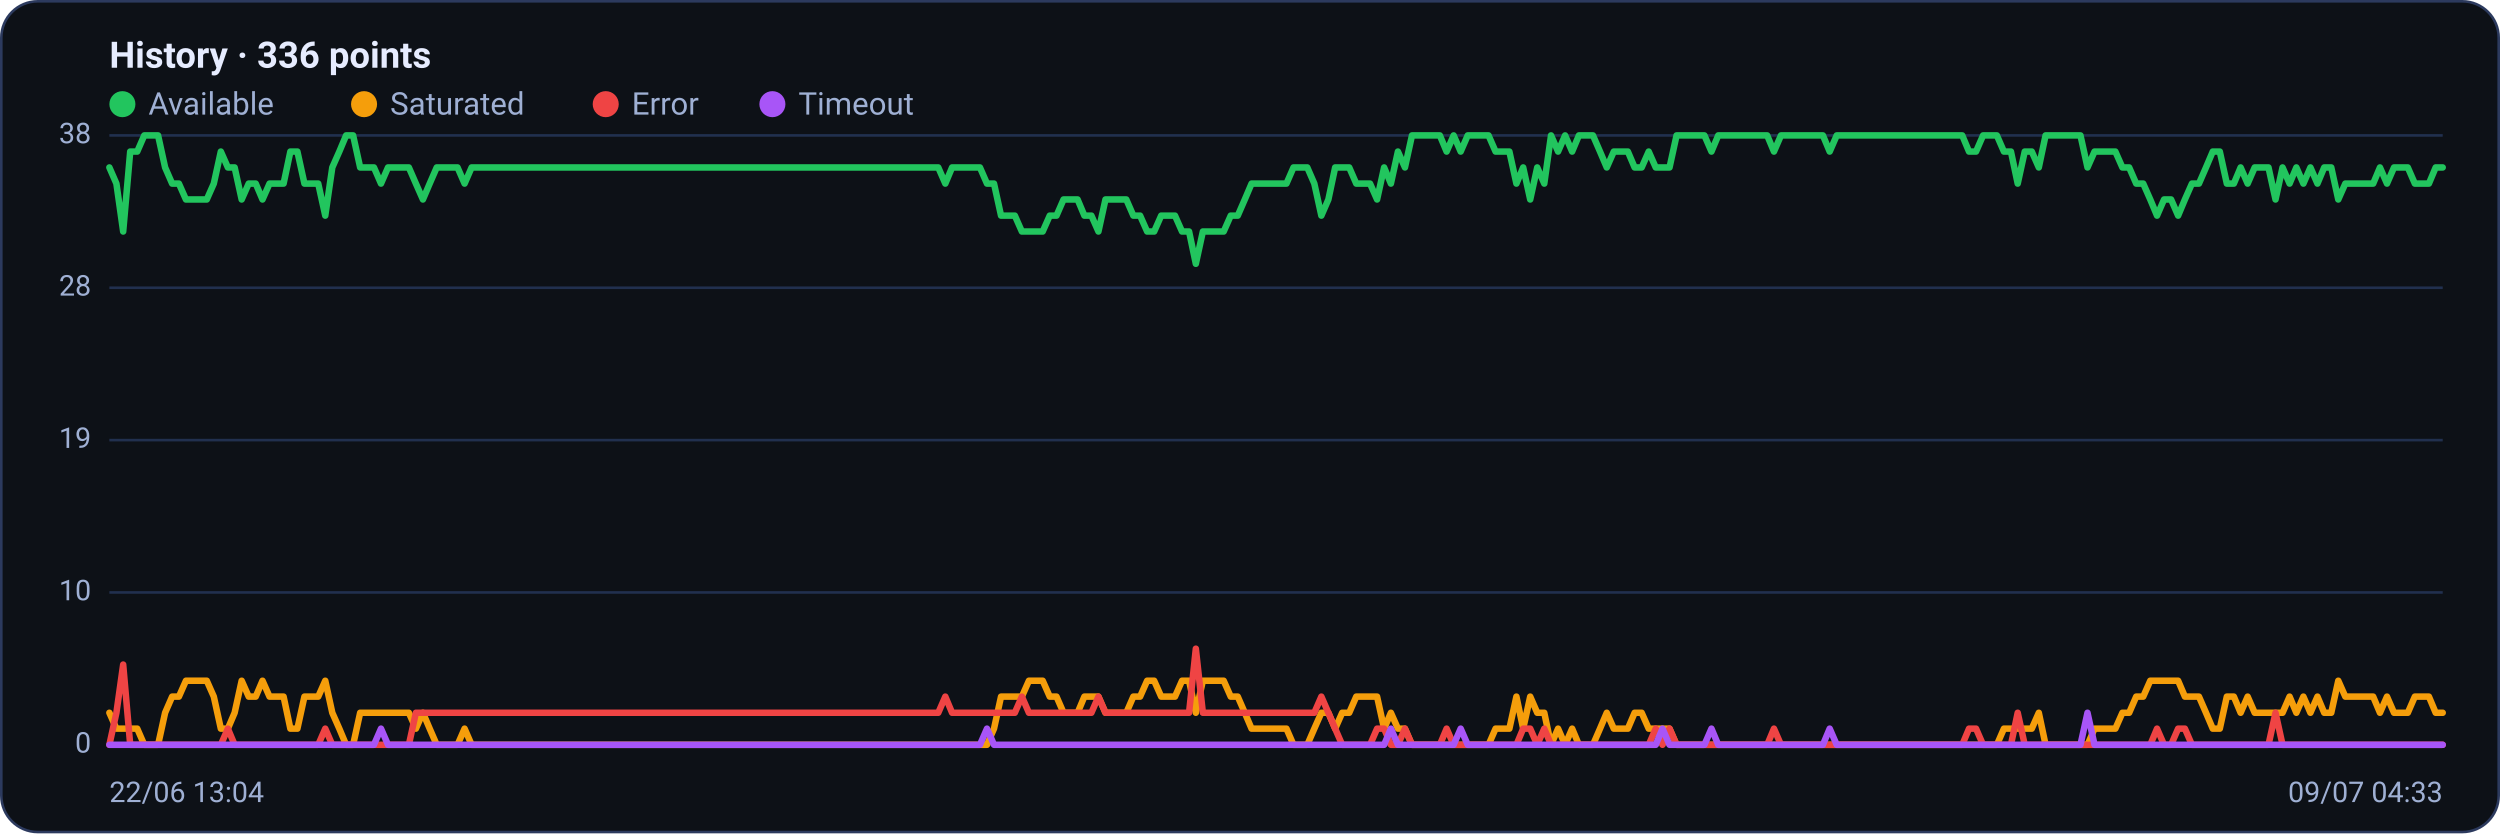
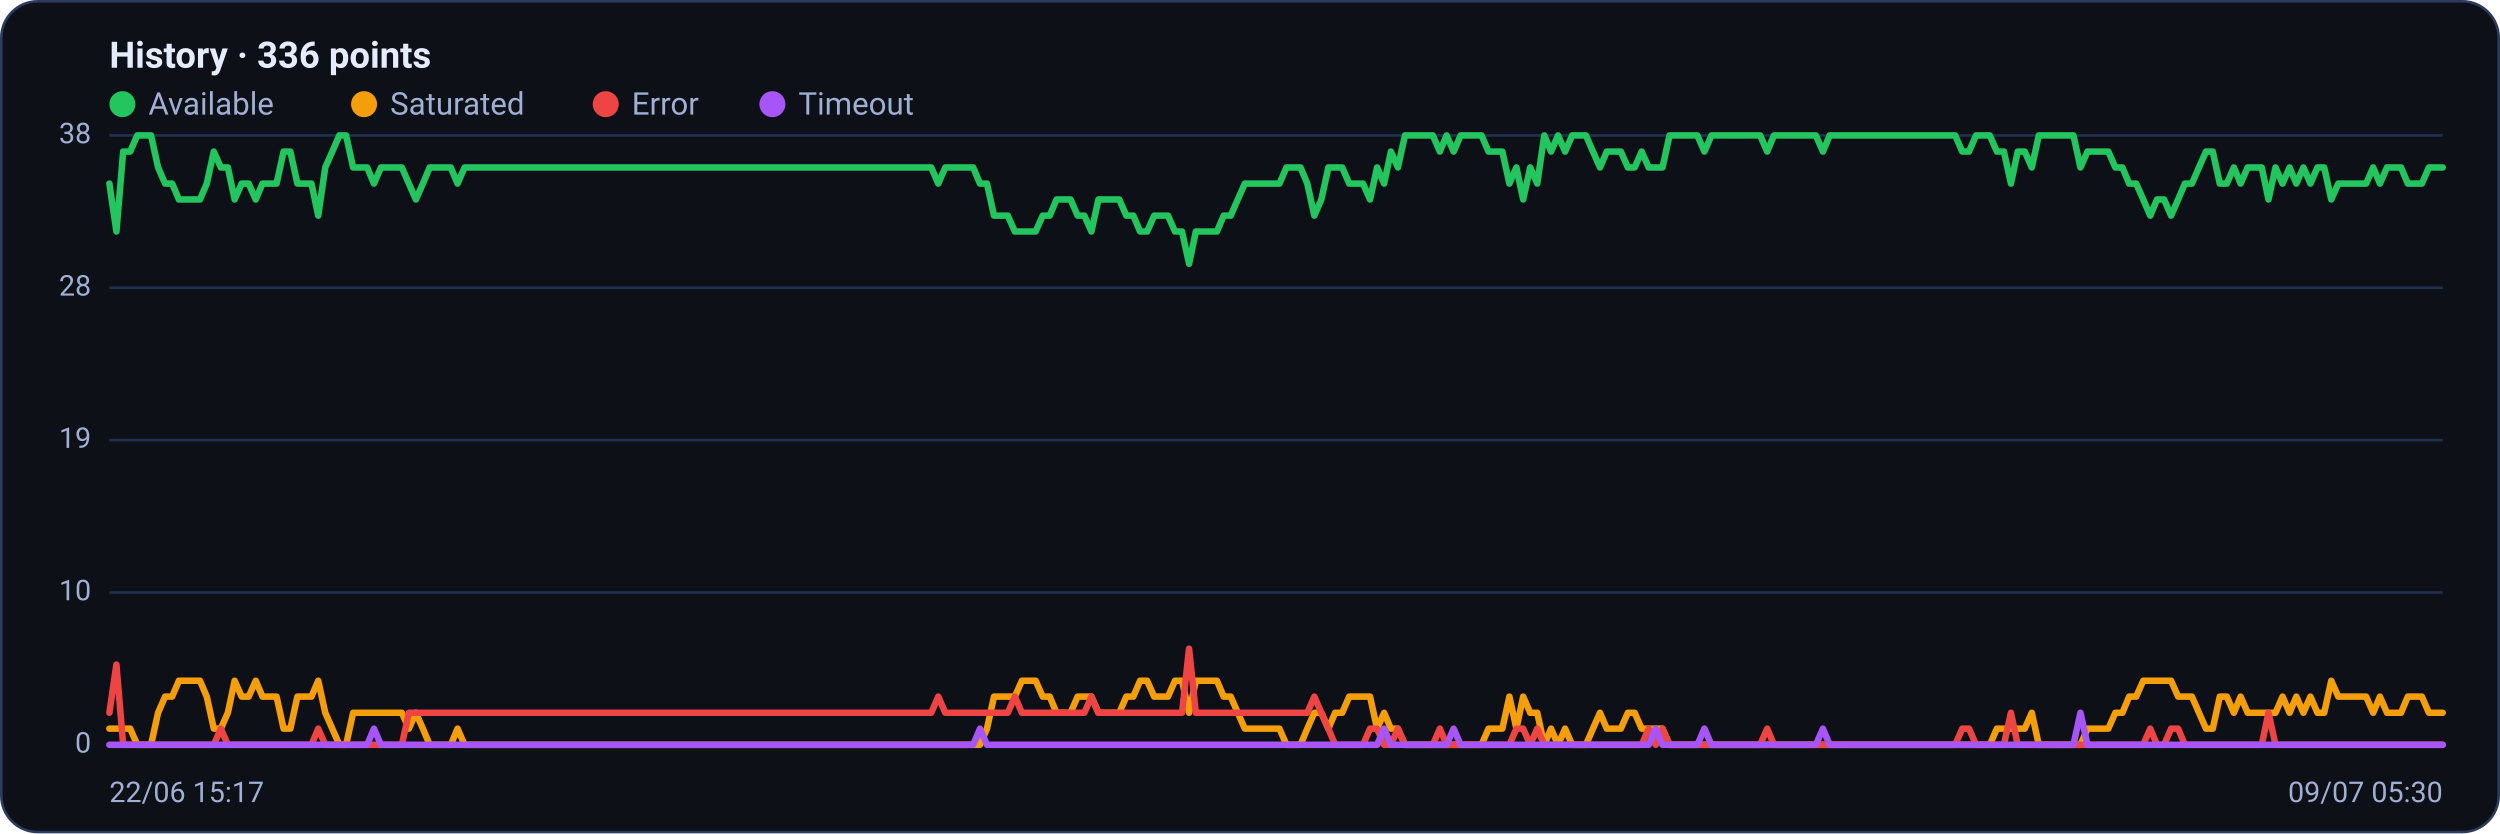
<svg xmlns="http://www.w3.org/2000/svg" viewBox="0 0 960 320" width="960" height="320" font-family="Segoe UI, system-ui, -apple-system, Roboto, Helvetica, Arial, sans-serif" role="img" aria-label="Availability history per region">
  <rect x="0.5" y="0.5" width="959" height="319" rx="14" fill="#0d1117" stroke="#2c3a5e" />
  <text x="42" y="26" font-size="14" font-weight="600" fill="#e6ecff">History · 336 points</text>
  <circle cx="47" cy="40" r="5" fill="#22c55e" />
  <text x="57" y="44" font-size="12" fill="#9fb0d4">Available</text>
  <circle cx="139.8" cy="40" r="5" fill="#f59e0b" />
  <text x="149.8" y="44" font-size="12" fill="#9fb0d4">Saturated</text>
  <circle cx="232.6" cy="40" r="5" fill="#ef4444" />
  <text x="242.6" y="44" font-size="12" fill="#9fb0d4">Error</text>
  <circle cx="296.6" cy="40" r="5" fill="#a855f7" />
  <text x="306.6" y="44" font-size="12" fill="#9fb0d4">Timeout</text>
  <line x1="42" y1="286.0" x2="938" y2="286.0" stroke="#21304f" stroke-width="1" />
  <text x="35" y="289.0" text-anchor="end" font-size="11" fill="#9fb0d4">0</text>
  <line x1="42" y1="227.5" x2="938" y2="227.5" stroke="#21304f" stroke-width="1" />
  <text x="35" y="230.5" text-anchor="end" font-size="11" fill="#9fb0d4">10</text>
  <line x1="42" y1="169.0" x2="938" y2="169.0" stroke="#21304f" stroke-width="1" />
  <text x="35" y="172.0" text-anchor="end" font-size="11" fill="#9fb0d4">19</text>
  <line x1="42" y1="110.5" x2="938" y2="110.5" stroke="#21304f" stroke-width="1" />
  <text x="35" y="113.5" text-anchor="end" font-size="11" fill="#9fb0d4">28</text>
  <line x1="42" y1="52.0" x2="938" y2="52.0" stroke="#21304f" stroke-width="1" />
  <text x="35" y="55.0" text-anchor="end" font-size="11" fill="#9fb0d4">38</text>
-   <polyline fill="none" stroke="#22c55e" stroke-width="2.5" stroke-linejoin="round" stroke-linecap="round" points="42.0,64.3 44.7,70.5 47.3,88.9 50.0,58.2 52.7,58.2 55.4,52.0 58.0,52.0 60.7,52.0 63.4,64.3 66.1,70.5 68.7,70.5 71.4,76.6 74.1,76.6 76.8,76.6 79.4,76.6 82.1,70.5 84.8,58.2 87.5,64.3 90.1,64.3 92.8,76.6 95.5,70.5 98.2,70.5 100.8,76.6 103.5,70.5 106.2,70.5 108.9,70.5 111.5,58.2 114.2,58.2 116.9,70.5 119.6,70.5 122.2,70.5 124.9,82.8 127.6,64.3 130.3,58.2 132.9,52.0 135.6,52.0 138.3,64.3 141.0,64.3 143.6,64.3 146.3,70.5 149.0,64.3 151.7,64.3 154.3,64.3 157.0,64.3 159.7,70.5 162.4,76.6 165.0,70.5 167.7,64.3 170.4,64.3 173.1,64.3 175.7,64.3 178.4,70.5 181.1,64.3 183.8,64.3 186.4,64.3 189.1,64.3 191.8,64.3 194.5,64.3 197.1,64.3 199.8,64.3 202.5,64.3 205.2,64.3 207.8,64.3 210.5,64.3 213.2,64.3 215.9,64.3 218.5,64.3 221.2,64.3 223.9,64.3 226.5,64.3 229.2,64.3 231.9,64.3 234.6,64.3 237.2,64.3 239.9,64.3 242.6,64.3 245.3,64.3 247.9,64.3 250.6,64.3 253.3,64.3 256.0,64.3 258.6,64.3 261.3,64.3 264.0,64.3 266.7,64.3 269.3,64.3 272.0,64.3 274.7,64.3 277.4,64.3 280.0,64.3 282.7,64.3 285.4,64.3 288.1,64.3 290.7,64.3 293.4,64.3 296.1,64.3 298.8,64.3 301.4,64.3 304.1,64.3 306.8,64.3 309.5,64.3 312.1,64.3 314.8,64.3 317.5,64.3 320.2,64.3 322.8,64.3 325.5,64.3 328.2,64.3 330.9,64.3 333.5,64.3 336.2,64.3 338.9,64.3 341.6,64.3 344.2,64.3 346.9,64.3 349.6,64.3 352.3,64.3 354.9,64.3 357.6,64.3 360.3,64.3 363.0,70.5 365.6,64.3 368.3,64.3 371.0,64.3 373.7,64.3 376.3,64.3 379.0,70.5 381.7,70.5 384.4,82.8 387.0,82.8 389.7,82.8 392.4,88.9 395.1,88.9 397.7,88.9 400.4,88.9 403.1,82.8 405.7,82.8 408.4,76.6 411.1,76.6 413.8,76.6 416.4,82.8 419.1,82.8 421.8,88.9 424.5,76.6 427.1,76.6 429.8,76.6 432.5,76.6 435.2,82.8 437.8,82.8 440.5,88.9 443.2,88.9 445.9,82.8 448.5,82.8 451.2,82.8 453.9,88.9 456.6,88.9 459.2,101.3 461.9,88.9 464.6,88.9 467.3,88.9 469.9,88.9 472.6,82.8 475.3,82.8 478.0,76.6 480.6,70.5 483.3,70.5 486.0,70.5 488.7,70.5 491.3,70.5 494.0,70.5 496.7,64.3 499.4,64.3 502.0,64.3 504.7,70.5 507.4,82.8 510.1,76.6 512.7,64.3 515.4,64.3 518.1,64.3 520.8,70.5 523.4,70.5 526.1,70.5 528.8,76.6 531.5,64.3 534.1,70.5 536.8,58.2 539.5,64.3 542.2,52.0 544.8,52.0 547.5,52.0 550.2,52.0 552.9,52.0 555.5,58.2 558.2,52.0 560.9,58.2 563.6,52.0 566.2,52.0 568.9,52.0 571.6,52.0 574.3,58.2 576.9,58.2 579.6,58.2 582.3,70.5 584.9,64.3 587.6,76.6 590.3,64.3 593.0,70.5 595.6,52.0 598.3,58.2 601.0,52.0 603.7,58.2 606.3,52.0 609.0,52.0 611.7,52.0 614.4,58.2 617.0,64.3 619.7,58.2 622.4,58.2 625.1,58.2 627.7,64.3 630.4,64.3 633.1,58.2 635.8,64.3 638.4,64.3 641.1,64.3 643.8,52.0 646.5,52.0 649.1,52.0 651.8,52.0 654.5,52.0 657.2,58.2 659.8,52.0 662.5,52.0 665.2,52.0 667.9,52.0 670.5,52.0 673.2,52.0 675.9,52.0 678.6,52.0 681.2,58.2 683.9,52.0 686.6,52.0 689.3,52.0 691.9,52.0 694.6,52.0 697.3,52.0 700.0,52.0 702.6,58.2 705.3,52.0 708.0,52.0 710.7,52.0 713.3,52.0 716.0,52.0 718.7,52.0 721.4,52.0 724.0,52.0 726.7,52.0 729.4,52.0 732.1,52.0 734.7,52.0 737.4,52.0 740.1,52.0 742.8,52.0 745.4,52.0 748.1,52.0 750.8,52.0 753.5,52.0 756.1,58.2 758.8,58.2 761.5,52.0 764.1,52.0 766.8,52.0 769.5,58.2 772.2,58.2 774.8,70.5 777.5,58.2 780.2,58.2 782.9,64.3 785.5,52.0 788.2,52.0 790.9,52.0 793.6,52.0 796.2,52.0 798.9,52.0 801.6,64.3 804.3,58.2 806.9,58.2 809.6,58.2 812.3,58.2 815.0,64.3 817.6,64.3 820.3,70.5 823.0,70.5 825.7,76.6 828.3,82.8 831.0,76.6 833.7,76.6 836.4,82.8 839.0,76.6 841.7,70.5 844.4,70.5 847.1,64.3 849.7,58.2 852.4,58.2 855.1,70.5 857.8,70.5 860.4,64.3 863.1,70.5 865.8,64.3 868.5,64.3 871.1,64.3 873.8,76.6 876.5,64.3 879.2,70.5 881.8,64.3 884.5,70.5 887.2,64.3 889.9,70.5 892.5,64.3 895.2,64.3 897.9,76.6 900.6,70.5 903.2,70.5 905.9,70.5 908.6,70.5 911.3,70.5 913.9,64.3 916.6,70.5 919.3,64.3 922.0,64.3 924.6,64.3 927.3,70.5 930.0,70.5 932.7,70.5 935.3,64.3 938.0,64.3" />
-   <polyline fill="none" stroke="#f59e0b" stroke-width="2.5" stroke-linejoin="round" stroke-linecap="round" points="42.0,273.7 44.7,279.8 47.3,279.8 50.0,279.8 52.7,279.8 55.4,286.0 58.0,286.0 60.7,286.0 63.4,273.7 66.1,267.5 68.7,267.5 71.4,261.4 74.1,261.4 76.8,261.4 79.4,261.4 82.1,267.5 84.8,279.8 87.5,279.8 90.1,273.7 92.8,261.4 95.5,267.5 98.2,267.5 100.8,261.4 103.5,267.5 106.2,267.5 108.9,267.5 111.5,279.8 114.2,279.8 116.9,267.5 119.6,267.5 122.2,267.5 124.9,261.4 127.6,273.7 130.3,279.8 132.9,286.0 135.6,286.0 138.3,273.7 141.0,273.7 143.6,273.7 146.3,273.7 149.0,273.7 151.7,273.7 154.3,273.7 157.0,273.7 159.7,279.8 162.4,273.7 165.0,279.8 167.7,286.0 170.4,286.0 173.1,286.0 175.7,286.0 178.4,279.8 181.1,286.0 183.8,286.0 186.4,286.0 189.1,286.0 191.8,286.0 194.5,286.0 197.1,286.0 199.8,286.0 202.5,286.0 205.2,286.0 207.8,286.0 210.5,286.0 213.2,286.0 215.9,286.0 218.5,286.0 221.2,286.0 223.9,286.0 226.5,286.0 229.2,286.0 231.9,286.0 234.6,286.0 237.2,286.0 239.9,286.0 242.6,286.0 245.3,286.0 247.9,286.0 250.6,286.0 253.3,286.0 256.0,286.0 258.6,286.0 261.3,286.0 264.0,286.0 266.7,286.0 269.3,286.0 272.0,286.0 274.7,286.0 277.4,286.0 280.0,286.0 282.7,286.0 285.4,286.0 288.1,286.0 290.7,286.0 293.4,286.0 296.1,286.0 298.8,286.0 301.4,286.0 304.1,286.0 306.8,286.0 309.5,286.0 312.1,286.0 314.8,286.0 317.5,286.0 320.2,286.0 322.8,286.0 325.5,286.0 328.2,286.0 330.9,286.0 333.5,286.0 336.2,286.0 338.9,286.0 341.6,286.0 344.2,286.0 346.9,286.0 349.6,286.0 352.3,286.0 354.9,286.0 357.6,286.0 360.3,286.0 363.0,286.0 365.6,286.0 368.3,286.0 371.0,286.0 373.7,286.0 376.3,286.0 379.0,286.0 381.7,279.8 384.4,267.5 387.0,267.5 389.7,267.5 392.4,267.5 395.1,261.4 397.7,261.4 400.4,261.4 403.1,267.5 405.7,267.5 408.4,273.7 411.1,273.7 413.8,273.7 416.4,267.5 419.1,267.5 421.8,267.5 424.5,273.7 427.1,273.7 429.8,273.7 432.5,273.7 435.2,267.5 437.8,267.5 440.5,261.4 443.2,261.4 445.9,267.5 448.5,267.5 451.2,267.5 453.9,261.4 456.6,261.4 459.2,273.7 461.9,261.4 464.6,261.4 467.3,261.4 469.9,261.4 472.6,267.5 475.3,267.5 478.0,273.7 480.6,279.8 483.3,279.8 486.0,279.8 488.7,279.8 491.3,279.8 494.0,279.8 496.7,286.0 499.4,286.0 502.0,286.0 504.7,279.8 507.4,273.7 510.1,273.7 512.7,279.8 515.4,273.7 518.1,273.7 520.8,267.5 523.4,267.5 526.1,267.5 528.8,267.5 531.5,279.8 534.1,273.7 536.8,279.8 539.5,279.8 542.2,286.0 544.8,286.0 547.5,286.0 550.2,286.0 552.9,286.0 555.5,286.0 558.2,286.0 560.9,286.0 563.6,286.0 566.2,286.0 568.9,286.0 571.6,286.0 574.3,279.8 576.9,279.8 579.6,279.8 582.3,267.5 584.9,279.8 587.6,267.5 590.3,273.7 593.0,273.7 595.6,286.0 598.3,279.8 601.0,286.0 603.7,279.8 606.3,286.0 609.0,286.0 611.7,286.0 614.4,279.8 617.0,273.7 619.7,279.8 622.4,279.8 625.1,279.8 627.7,273.7 630.4,273.7 633.1,279.8 635.8,279.8 638.4,279.8 641.1,279.8 643.8,286.0 646.5,286.0 649.1,286.0 651.8,286.0 654.5,286.0 657.2,286.0 659.8,286.0 662.5,286.0 665.2,286.0 667.9,286.0 670.5,286.0 673.2,286.0 675.9,286.0 678.6,286.0 681.2,286.0 683.9,286.0 686.6,286.0 689.3,286.0 691.9,286.0 694.6,286.0 697.3,286.0 700.0,286.0 702.6,286.0 705.3,286.0 708.0,286.0 710.7,286.0 713.3,286.0 716.0,286.0 718.7,286.0 721.4,286.0 724.0,286.0 726.7,286.0 729.4,286.0 732.1,286.0 734.7,286.0 737.4,286.0 740.1,286.0 742.8,286.0 745.4,286.0 748.1,286.0 750.8,286.0 753.5,286.0 756.1,286.0 758.8,286.0 761.5,286.0 764.1,286.0 766.8,286.0 769.5,279.8 772.2,279.8 774.8,279.8 777.5,279.8 780.2,279.8 782.9,273.7 785.5,286.0 788.2,286.0 790.9,286.0 793.6,286.0 796.2,286.0 798.9,286.0 801.6,286.0 804.3,279.8 806.9,279.8 809.6,279.8 812.3,279.8 815.0,273.7 817.6,273.7 820.3,267.5 823.0,267.5 825.7,261.4 828.3,261.4 831.0,261.4 833.7,261.4 836.4,261.4 839.0,267.5 841.7,267.5 844.4,267.5 847.1,273.7 849.7,279.8 852.4,279.8 855.1,267.5 857.8,267.5 860.4,273.7 863.1,267.5 865.8,273.7 868.5,273.7 871.1,273.7 873.8,273.7 876.5,273.7 879.2,267.5 881.8,273.7 884.5,267.5 887.2,273.7 889.9,267.5 892.5,273.7 895.2,273.7 897.9,261.4 900.6,267.5 903.2,267.5 905.9,267.5 908.6,267.5 911.3,267.5 913.9,273.7 916.6,267.5 919.3,273.7 922.0,273.7 924.6,273.7 927.3,267.5 930.0,267.5 932.7,267.5 935.3,273.7 938.0,273.7" />
-   <polyline fill="none" stroke="#ef4444" stroke-width="2.5" stroke-linejoin="round" stroke-linecap="round" points="42.0,286.0 44.7,273.7 47.3,255.2 50.0,286.0 52.7,286.0 55.4,286.0 58.0,286.0 60.7,286.0 63.4,286.0 66.1,286.0 68.7,286.0 71.4,286.0 74.1,286.0 76.8,286.0 79.4,286.0 82.1,286.0 84.8,286.0 87.5,279.8 90.1,286.0 92.8,286.0 95.5,286.0 98.2,286.0 100.8,286.0 103.5,286.0 106.2,286.0 108.9,286.0 111.5,286.0 114.2,286.0 116.9,286.0 119.6,286.0 122.2,286.0 124.9,279.8 127.6,286.0 130.3,286.0 132.9,286.0 135.6,286.0 138.3,286.0 141.0,286.0 143.6,286.0 146.3,286.0 149.0,286.0 151.7,286.0 154.3,286.0 157.0,286.0 159.7,273.7 162.4,273.7 165.0,273.7 167.7,273.7 170.4,273.7 173.1,273.7 175.7,273.7 178.4,273.7 181.1,273.7 183.8,273.7 186.4,273.7 189.1,273.7 191.8,273.7 194.5,273.7 197.1,273.7 199.8,273.7 202.5,273.7 205.2,273.7 207.8,273.7 210.5,273.7 213.2,273.7 215.9,273.7 218.5,273.7 221.2,273.7 223.9,273.7 226.5,273.7 229.2,273.7 231.9,273.7 234.6,273.7 237.2,273.7 239.9,273.7 242.6,273.7 245.3,273.7 247.9,273.7 250.6,273.7 253.3,273.7 256.0,273.7 258.6,273.7 261.3,273.7 264.0,273.7 266.7,273.7 269.3,273.7 272.0,273.7 274.7,273.7 277.4,273.7 280.0,273.7 282.7,273.7 285.4,273.7 288.1,273.7 290.7,273.7 293.4,273.7 296.1,273.7 298.8,273.7 301.4,273.7 304.1,273.7 306.8,273.7 309.5,273.7 312.1,273.7 314.8,273.7 317.5,273.7 320.2,273.7 322.8,273.7 325.5,273.7 328.2,273.7 330.9,273.7 333.5,273.7 336.2,273.7 338.9,273.7 341.6,273.7 344.2,273.7 346.9,273.7 349.6,273.7 352.3,273.7 354.9,273.7 357.6,273.7 360.3,273.7 363.0,267.5 365.6,273.7 368.3,273.7 371.0,273.7 373.7,273.7 376.3,273.7 379.0,273.7 381.7,273.7 384.4,273.7 387.0,273.7 389.7,273.7 392.4,267.5 395.1,273.7 397.7,273.7 400.4,273.7 403.1,273.7 405.7,273.7 408.4,273.7 411.1,273.7 413.8,273.7 416.4,273.7 419.1,273.7 421.8,267.5 424.5,273.7 427.1,273.7 429.8,273.7 432.5,273.7 435.2,273.7 437.8,273.7 440.5,273.7 443.2,273.7 445.9,273.7 448.5,273.7 451.2,273.7 453.9,273.7 456.6,273.7 459.2,249.1 461.9,273.7 464.6,273.7 467.3,273.7 469.9,273.7 472.6,273.7 475.3,273.7 478.0,273.7 480.6,273.7 483.3,273.7 486.0,273.7 488.7,273.7 491.3,273.7 494.0,273.7 496.7,273.7 499.4,273.7 502.0,273.7 504.7,273.7 507.4,267.5 510.1,273.7 512.7,279.8 515.4,286.0 518.1,286.0 520.8,286.0 523.4,286.0 526.1,286.0 528.8,279.8 531.5,279.8 534.1,286.0 536.8,286.0 539.5,279.8 542.2,286.0 544.8,286.0 547.5,286.0 550.2,286.0 552.9,286.0 555.5,279.8 558.2,286.0 560.9,286.0 563.6,286.0 566.2,286.0 568.9,286.0 571.6,286.0 574.3,286.0 576.9,286.0 579.6,286.0 582.3,286.0 584.9,279.8 587.6,279.8 590.3,286.0 593.0,279.8 595.6,286.0 598.3,286.0 601.0,286.0 603.7,286.0 606.3,286.0 609.0,286.0 611.7,286.0 614.4,286.0 617.0,286.0 619.7,286.0 622.4,286.0 625.1,286.0 627.7,286.0 630.4,286.0 633.1,286.0 635.8,279.8 638.4,286.0 641.1,279.8 643.8,286.0 646.5,286.0 649.1,286.0 651.8,286.0 654.5,286.0 657.2,286.0 659.8,286.0 662.5,286.0 665.2,286.0 667.9,286.0 670.5,286.0 673.2,286.0 675.9,286.0 678.6,286.0 681.2,279.8 683.9,286.0 686.6,286.0 689.3,286.0 691.9,286.0 694.6,286.0 697.3,286.0 700.0,286.0 702.6,286.0 705.3,286.0 708.0,286.0 710.7,286.0 713.3,286.0 716.0,286.0 718.7,286.0 721.4,286.0 724.0,286.0 726.7,286.0 729.4,286.0 732.1,286.0 734.7,286.0 737.4,286.0 740.1,286.0 742.8,286.0 745.4,286.0 748.1,286.0 750.8,286.0 753.5,286.0 756.1,279.8 758.8,279.8 761.5,286.0 764.1,286.0 766.8,286.0 769.5,286.0 772.2,286.0 774.8,273.7 777.5,286.0 780.2,286.0 782.9,286.0 785.5,286.0 788.2,286.0 790.9,286.0 793.6,286.0 796.2,286.0 798.9,286.0 801.6,286.0 804.3,286.0 806.9,286.0 809.6,286.0 812.3,286.0 815.0,286.0 817.6,286.0 820.3,286.0 823.0,286.0 825.7,286.0 828.3,279.8 831.0,286.0 833.7,286.0 836.4,279.8 839.0,279.8 841.7,286.0 844.4,286.0 847.1,286.0 849.7,286.0 852.4,286.0 855.1,286.0 857.8,286.0 860.4,286.0 863.1,286.0 865.8,286.0 868.5,286.0 871.1,286.0 873.8,273.7 876.5,286.0 879.2,286.0 881.8,286.0 884.5,286.0 887.2,286.0 889.9,286.0 892.5,286.0 895.2,286.0 897.9,286.0 900.6,286.0 903.2,286.0 905.9,286.0 908.6,286.0 911.3,286.0 913.9,286.0 916.6,286.0 919.3,286.0 922.0,286.0 924.6,286.0 927.3,286.0 930.0,286.0 932.7,286.0 935.3,286.0 938.0,286.0" />
-   <polyline fill="none" stroke="#a855f7" stroke-width="2.5" stroke-linejoin="round" stroke-linecap="round" points="42.0,286.0 44.7,286.0 47.3,286.0 50.0,286.0 52.7,286.0 55.4,286.0 58.0,286.0 60.7,286.0 63.4,286.0 66.1,286.0 68.7,286.0 71.4,286.0 74.1,286.0 76.8,286.0 79.4,286.0 82.1,286.0 84.8,286.0 87.5,286.0 90.1,286.0 92.8,286.0 95.5,286.0 98.2,286.0 100.8,286.0 103.5,286.0 106.2,286.0 108.9,286.0 111.5,286.0 114.2,286.0 116.9,286.0 119.6,286.0 122.2,286.0 124.9,286.0 127.6,286.0 130.3,286.0 132.9,286.0 135.6,286.0 138.3,286.0 141.0,286.0 143.6,286.0 146.3,279.8 149.0,286.0 151.7,286.0 154.3,286.0 157.0,286.0 159.7,286.0 162.4,286.0 165.0,286.0 167.7,286.0 170.4,286.0 173.1,286.0 175.7,286.0 178.4,286.0 181.1,286.0 183.8,286.0 186.4,286.0 189.1,286.0 191.8,286.0 194.5,286.0 197.1,286.0 199.8,286.0 202.5,286.0 205.2,286.0 207.8,286.0 210.5,286.0 213.2,286.0 215.9,286.0 218.5,286.0 221.2,286.0 223.9,286.0 226.5,286.0 229.2,286.0 231.9,286.0 234.6,286.0 237.2,286.0 239.9,286.0 242.6,286.0 245.3,286.0 247.9,286.0 250.6,286.0 253.3,286.0 256.0,286.0 258.6,286.0 261.3,286.0 264.0,286.0 266.7,286.0 269.3,286.0 272.0,286.0 274.7,286.0 277.4,286.0 280.0,286.0 282.7,286.0 285.4,286.0 288.1,286.0 290.7,286.0 293.4,286.0 296.1,286.0 298.8,286.0 301.4,286.0 304.1,286.0 306.8,286.0 309.5,286.0 312.1,286.0 314.8,286.0 317.5,286.0 320.2,286.0 322.8,286.0 325.5,286.0 328.2,286.0 330.9,286.0 333.5,286.0 336.2,286.0 338.9,286.0 341.6,286.0 344.2,286.0 346.9,286.0 349.6,286.0 352.3,286.0 354.9,286.0 357.6,286.0 360.3,286.0 363.0,286.0 365.6,286.0 368.3,286.0 371.0,286.0 373.7,286.0 376.3,286.0 379.0,279.8 381.7,286.0 384.4,286.0 387.0,286.0 389.7,286.0 392.4,286.0 395.1,286.0 397.7,286.0 400.4,286.0 403.1,286.0 405.7,286.0 408.4,286.0 411.1,286.0 413.8,286.0 416.4,286.0 419.1,286.0 421.8,286.0 424.5,286.0 427.1,286.0 429.8,286.0 432.5,286.0 435.2,286.0 437.8,286.0 440.5,286.0 443.2,286.0 445.9,286.0 448.5,286.0 451.2,286.0 453.9,286.0 456.6,286.0 459.2,286.0 461.9,286.0 464.6,286.0 467.3,286.0 469.9,286.0 472.6,286.0 475.3,286.0 478.0,286.0 480.6,286.0 483.3,286.0 486.0,286.0 488.7,286.0 491.3,286.0 494.0,286.0 496.7,286.0 499.4,286.0 502.0,286.0 504.7,286.0 507.4,286.0 510.1,286.0 512.7,286.0 515.4,286.0 518.1,286.0 520.8,286.0 523.4,286.0 526.1,286.0 528.8,286.0 531.5,286.0 534.1,279.8 536.8,286.0 539.5,286.0 542.2,286.0 544.8,286.0 547.5,286.0 550.2,286.0 552.9,286.0 555.5,286.0 558.2,286.0 560.9,279.8 563.6,286.0 566.2,286.0 568.9,286.0 571.6,286.0 574.3,286.0 576.9,286.0 579.6,286.0 582.3,286.0 584.9,286.0 587.6,286.0 590.3,286.0 593.0,286.0 595.6,286.0 598.3,286.0 601.0,286.0 603.7,286.0 606.3,286.0 609.0,286.0 611.7,286.0 614.4,286.0 617.0,286.0 619.7,286.0 622.4,286.0 625.1,286.0 627.7,286.0 630.4,286.0 633.1,286.0 635.8,286.0 638.4,279.8 641.1,286.0 643.8,286.0 646.5,286.0 649.1,286.0 651.8,286.0 654.5,286.0 657.2,279.8 659.8,286.0 662.5,286.0 665.2,286.0 667.9,286.0 670.5,286.0 673.2,286.0 675.9,286.0 678.6,286.0 681.2,286.0 683.9,286.0 686.6,286.0 689.3,286.0 691.9,286.0 694.6,286.0 697.3,286.0 700.0,286.0 702.6,279.8 705.3,286.0 708.0,286.0 710.7,286.0 713.3,286.0 716.0,286.0 718.7,286.0 721.4,286.0 724.0,286.0 726.7,286.0 729.4,286.0 732.1,286.0 734.7,286.0 737.4,286.0 740.1,286.0 742.8,286.0 745.4,286.0 748.1,286.0 750.8,286.0 753.5,286.0 756.1,286.0 758.8,286.0 761.5,286.0 764.1,286.0 766.8,286.0 769.5,286.0 772.2,286.0 774.8,286.0 777.5,286.0 780.2,286.0 782.9,286.0 785.5,286.0 788.2,286.0 790.9,286.0 793.6,286.0 796.2,286.0 798.9,286.0 801.6,273.7 804.3,286.0 806.9,286.0 809.6,286.0 812.3,286.0 815.0,286.0 817.6,286.0 820.3,286.0 823.0,286.0 825.7,286.0 828.3,286.0 831.0,286.0 833.7,286.0 836.4,286.0 839.0,286.0 841.7,286.0 844.4,286.0 847.1,286.0 849.7,286.0 852.4,286.0 855.1,286.0 857.8,286.0 860.4,286.0 863.1,286.0 865.8,286.0 868.5,286.0 871.1,286.0 873.8,286.0 876.5,286.0 879.2,286.0 881.8,286.0 884.5,286.0 887.2,286.0 889.9,286.0 892.5,286.0 895.2,286.0 897.9,286.0 900.6,286.0 903.2,286.0 905.9,286.0 908.6,286.0 911.3,286.0 913.9,286.0 916.6,286.0 919.3,286.0 922.0,286.0 924.6,286.0 927.3,286.0 930.0,286.0 932.7,286.0 935.3,286.0 938.0,286.0" />
-   <text x="42" y="308" font-size="11" fill="#9fb0d4">22/06 13:04</text>
-   <text x="938" y="308" text-anchor="end" font-size="11" fill="#9fb0d4">09/07 04:33</text>
+   <polyline fill="none" stroke="#22c55e" stroke-width="2.5" stroke-linejoin="round" stroke-linecap="round" points="42.0,70.5 44.7,88.9 47.3,58.2 50.0,58.2 52.7,52.0 55.4,52.0 58.0,52.0 60.7,64.3 63.4,70.5 66.1,70.5 68.7,76.6 71.4,76.6 74.1,76.6 76.8,76.6 79.4,70.5 82.1,58.2 84.8,64.3 87.5,64.3 90.1,76.6 92.8,70.5 95.5,70.5 98.2,76.6 100.8,70.5 103.5,70.5 106.2,70.5 108.9,58.2 111.5,58.2 114.2,70.5 116.9,70.5 119.6,70.5 122.2,82.8 124.9,64.3 127.6,58.2 130.3,52.0 132.9,52.0 135.6,64.3 138.3,64.3 141.0,64.3 143.6,70.5 146.3,64.3 149.0,64.3 151.7,64.3 154.3,64.3 157.0,70.5 159.7,76.6 162.4,70.5 165.0,64.3 167.7,64.3 170.4,64.3 173.1,64.3 175.7,70.5 178.4,64.3 181.1,64.3 183.8,64.3 186.4,64.3 189.1,64.3 191.8,64.3 194.5,64.3 197.1,64.3 199.8,64.3 202.5,64.3 205.2,64.3 207.8,64.3 210.5,64.3 213.2,64.3 215.9,64.3 218.5,64.3 221.2,64.3 223.9,64.3 226.5,64.3 229.2,64.3 231.9,64.3 234.6,64.3 237.2,64.3 239.9,64.3 242.6,64.3 245.3,64.3 247.9,64.3 250.6,64.3 253.3,64.3 256.0,64.3 258.6,64.3 261.3,64.3 264.0,64.3 266.7,64.3 269.3,64.3 272.0,64.3 274.7,64.3 277.4,64.3 280.0,64.3 282.7,64.3 285.4,64.3 288.1,64.3 290.7,64.3 293.4,64.3 296.1,64.3 298.8,64.3 301.4,64.3 304.1,64.3 306.8,64.3 309.5,64.3 312.1,64.3 314.8,64.3 317.5,64.3 320.2,64.3 322.8,64.3 325.5,64.3 328.2,64.3 330.9,64.3 333.5,64.3 336.2,64.3 338.9,64.3 341.6,64.3 344.2,64.3 346.9,64.3 349.6,64.3 352.3,64.3 354.9,64.3 357.6,64.3 360.3,70.5 363.0,64.3 365.6,64.3 368.3,64.3 371.0,64.3 373.7,64.3 376.3,70.5 379.0,70.5 381.7,82.8 384.4,82.8 387.0,82.8 389.7,88.9 392.4,88.9 395.1,88.9 397.7,88.9 400.4,82.8 403.1,82.8 405.7,76.6 408.4,76.6 411.1,76.6 413.8,82.8 416.4,82.8 419.1,88.9 421.8,76.6 424.5,76.6 427.1,76.6 429.8,76.6 432.5,82.8 435.2,82.8 437.8,88.9 440.5,88.9 443.2,82.8 445.9,82.8 448.5,82.8 451.2,88.9 453.9,88.9 456.6,101.3 459.2,88.9 461.9,88.9 464.6,88.9 467.3,88.9 469.9,82.8 472.6,82.8 475.3,76.6 478.0,70.5 480.6,70.5 483.3,70.5 486.0,70.5 488.7,70.5 491.3,70.5 494.0,64.3 496.7,64.3 499.4,64.3 502.0,70.5 504.7,82.8 507.4,76.6 510.1,64.3 512.7,64.3 515.4,64.3 518.1,70.5 520.8,70.5 523.4,70.5 526.1,76.6 528.8,64.3 531.5,70.5 534.1,58.2 536.8,64.3 539.5,52.0 542.2,52.0 544.8,52.0 547.5,52.0 550.2,52.0 552.9,58.2 555.5,52.0 558.2,58.2 560.9,52.0 563.6,52.0 566.2,52.0 568.9,52.0 571.6,58.2 574.3,58.2 576.9,58.2 579.6,70.5 582.3,64.3 584.9,76.6 587.6,64.3 590.3,70.5 593.0,52.0 595.6,58.2 598.3,52.0 601.0,58.2 603.7,52.0 606.3,52.0 609.0,52.0 611.7,58.2 614.4,64.3 617.0,58.2 619.7,58.2 622.4,58.2 625.1,64.3 627.7,64.3 630.4,58.2 633.1,64.3 635.8,64.3 638.4,64.3 641.1,52.0 643.8,52.0 646.5,52.0 649.1,52.0 651.8,52.0 654.5,58.2 657.2,52.0 659.8,52.0 662.5,52.0 665.2,52.0 667.9,52.0 670.5,52.0 673.2,52.0 675.9,52.0 678.6,58.2 681.2,52.0 683.9,52.0 686.6,52.0 689.3,52.0 691.9,52.0 694.6,52.0 697.3,52.0 700.0,58.2 702.6,52.0 705.3,52.0 708.0,52.0 710.7,52.0 713.3,52.0 716.0,52.0 718.7,52.0 721.4,52.0 724.0,52.0 726.7,52.0 729.4,52.0 732.1,52.0 734.7,52.0 737.4,52.0 740.1,52.0 742.8,52.0 745.4,52.0 748.1,52.0 750.8,52.0 753.5,58.2 756.1,58.2 758.8,52.0 761.5,52.0 764.1,52.0 766.8,58.2 769.5,58.2 772.2,70.5 774.8,58.2 777.5,58.2 780.2,64.3 782.9,52.0 785.5,52.0 788.2,52.0 790.9,52.0 793.6,52.0 796.2,52.0 798.9,64.3 801.6,58.2 804.3,58.2 806.9,58.2 809.6,58.2 812.3,64.3 815.0,64.3 817.6,70.5 820.3,70.5 823.0,76.6 825.7,82.8 828.3,76.6 831.0,76.6 833.7,82.8 836.4,76.6 839.0,70.5 841.7,70.5 844.4,64.3 847.1,58.2 849.7,58.2 852.4,70.5 855.1,70.5 857.8,64.3 860.4,70.5 863.1,64.3 865.8,64.3 868.5,64.3 871.1,76.6 873.8,64.3 876.5,70.5 879.2,64.3 881.8,70.5 884.5,64.3 887.2,70.5 889.9,64.3 892.5,64.3 895.2,76.6 897.9,70.5 900.6,70.5 903.2,70.5 905.9,70.5 908.6,70.5 911.3,64.3 913.9,70.5 916.6,64.3 919.3,64.3 922.0,64.3 924.6,70.5 927.3,70.5 930.0,70.5 932.7,64.3 935.3,64.3 938.0,64.3" />
+   <polyline fill="none" stroke="#f59e0b" stroke-width="2.5" stroke-linejoin="round" stroke-linecap="round" points="42.0,279.8 44.7,279.8 47.3,279.8 50.0,279.8 52.7,286.0 55.4,286.0 58.0,286.0 60.7,273.7 63.4,267.5 66.1,267.5 68.7,261.4 71.4,261.4 74.1,261.4 76.8,261.4 79.4,267.5 82.1,279.8 84.8,279.8 87.5,273.7 90.1,261.4 92.8,267.5 95.5,267.5 98.2,261.4 100.8,267.5 103.5,267.5 106.2,267.5 108.9,279.8 111.5,279.8 114.2,267.5 116.9,267.5 119.6,267.5 122.2,261.4 124.9,273.7 127.6,279.8 130.3,286.0 132.9,286.0 135.6,273.7 138.3,273.7 141.0,273.7 143.6,273.7 146.3,273.7 149.0,273.7 151.7,273.7 154.3,273.7 157.0,279.8 159.7,273.7 162.4,279.8 165.0,286.0 167.7,286.0 170.4,286.0 173.1,286.0 175.7,279.8 178.4,286.0 181.1,286.0 183.8,286.0 186.4,286.0 189.1,286.0 191.8,286.0 194.5,286.0 197.1,286.0 199.8,286.0 202.5,286.0 205.2,286.0 207.8,286.0 210.5,286.0 213.2,286.0 215.9,286.0 218.5,286.0 221.2,286.0 223.9,286.0 226.5,286.0 229.2,286.0 231.9,286.0 234.6,286.0 237.2,286.0 239.9,286.0 242.6,286.0 245.3,286.0 247.9,286.0 250.6,286.0 253.3,286.0 256.0,286.0 258.6,286.0 261.3,286.0 264.0,286.0 266.7,286.0 269.3,286.0 272.0,286.0 274.7,286.0 277.4,286.0 280.0,286.0 282.7,286.0 285.4,286.0 288.1,286.0 290.7,286.0 293.4,286.0 296.1,286.0 298.8,286.0 301.4,286.0 304.1,286.0 306.8,286.0 309.5,286.0 312.1,286.0 314.8,286.0 317.5,286.0 320.2,286.0 322.8,286.0 325.5,286.0 328.2,286.0 330.9,286.0 333.5,286.0 336.2,286.0 338.9,286.0 341.6,286.0 344.2,286.0 346.9,286.0 349.6,286.0 352.3,286.0 354.9,286.0 357.6,286.0 360.3,286.0 363.0,286.0 365.6,286.0 368.3,286.0 371.0,286.0 373.7,286.0 376.3,286.0 379.0,279.8 381.7,267.5 384.4,267.5 387.0,267.5 389.7,267.5 392.4,261.4 395.1,261.4 397.7,261.4 400.4,267.5 403.1,267.5 405.7,273.7 408.4,273.7 411.1,273.7 413.8,267.5 416.4,267.5 419.1,267.5 421.8,273.7 424.5,273.7 427.1,273.7 429.8,273.7 432.5,267.5 435.2,267.5 437.8,261.4 440.5,261.4 443.2,267.5 445.9,267.5 448.5,267.5 451.2,261.4 453.9,261.4 456.6,273.7 459.2,261.4 461.9,261.4 464.6,261.4 467.3,261.4 469.9,267.5 472.6,267.5 475.3,273.7 478.0,279.8 480.6,279.8 483.3,279.8 486.0,279.8 488.7,279.8 491.3,279.8 494.0,286.0 496.7,286.0 499.4,286.0 502.0,279.8 504.7,273.7 507.4,273.7 510.1,279.8 512.7,273.7 515.4,273.7 518.1,267.5 520.8,267.5 523.4,267.5 526.1,267.5 528.8,279.8 531.5,273.7 534.1,279.8 536.8,279.8 539.5,286.0 542.2,286.0 544.8,286.0 547.5,286.0 550.2,286.0 552.9,286.0 555.5,286.0 558.2,286.0 560.9,286.0 563.6,286.0 566.2,286.0 568.9,286.0 571.6,279.8 574.3,279.8 576.9,279.8 579.6,267.5 582.3,279.8 584.9,267.5 587.6,273.7 590.3,273.7 593.0,286.0 595.6,279.8 598.3,286.0 601.0,279.8 603.7,286.0 606.3,286.0 609.0,286.0 611.7,279.8 614.4,273.7 617.0,279.8 619.7,279.8 622.4,279.8 625.1,273.7 627.7,273.7 630.4,279.8 633.1,279.8 635.8,279.8 638.4,279.8 641.1,286.0 643.8,286.0 646.5,286.0 649.1,286.0 651.8,286.0 654.5,286.0 657.2,286.0 659.8,286.0 662.5,286.0 665.2,286.0 667.9,286.0 670.5,286.0 673.2,286.0 675.9,286.0 678.6,286.0 681.2,286.0 683.9,286.0 686.6,286.0 689.3,286.0 691.9,286.0 694.6,286.0 697.3,286.0 700.0,286.0 702.6,286.0 705.3,286.0 708.0,286.0 710.7,286.0 713.3,286.0 716.0,286.0 718.7,286.0 721.4,286.0 724.0,286.0 726.7,286.0 729.4,286.0 732.1,286.0 734.7,286.0 737.4,286.0 740.1,286.0 742.8,286.0 745.4,286.0 748.1,286.0 750.8,286.0 753.5,286.0 756.1,286.0 758.8,286.0 761.5,286.0 764.1,286.0 766.8,279.8 769.5,279.8 772.2,279.8 774.8,279.8 777.5,279.8 780.2,273.7 782.9,286.0 785.5,286.0 788.2,286.0 790.9,286.0 793.6,286.0 796.2,286.0 798.9,286.0 801.6,279.8 804.3,279.8 806.9,279.8 809.6,279.8 812.3,273.7 815.0,273.7 817.6,267.5 820.3,267.5 823.0,261.4 825.7,261.4 828.3,261.4 831.0,261.4 833.7,261.4 836.4,267.5 839.0,267.5 841.7,267.5 844.4,273.7 847.1,279.8 849.7,279.8 852.4,267.5 855.1,267.5 857.8,273.7 860.4,267.5 863.1,273.7 865.8,273.7 868.5,273.7 871.1,273.7 873.8,273.7 876.5,267.5 879.2,273.7 881.8,267.5 884.5,273.7 887.2,267.5 889.9,273.7 892.5,273.7 895.2,261.4 897.9,267.5 900.6,267.5 903.2,267.5 905.9,267.5 908.6,267.5 911.3,273.7 913.9,267.5 916.6,273.7 919.3,273.7 922.0,273.7 924.6,267.5 927.3,267.5 930.0,267.5 932.7,273.7 935.3,273.7 938.0,273.7" />
+   <polyline fill="none" stroke="#ef4444" stroke-width="2.5" stroke-linejoin="round" stroke-linecap="round" points="42.0,273.7 44.7,255.2 47.3,286.0 50.0,286.0 52.7,286.0 55.4,286.0 58.0,286.0 60.7,286.0 63.4,286.0 66.1,286.0 68.7,286.0 71.4,286.0 74.1,286.0 76.8,286.0 79.4,286.0 82.1,286.0 84.8,279.8 87.5,286.0 90.1,286.0 92.8,286.0 95.5,286.0 98.2,286.0 100.8,286.0 103.5,286.0 106.2,286.0 108.9,286.0 111.5,286.0 114.2,286.0 116.9,286.0 119.6,286.0 122.2,279.8 124.9,286.0 127.6,286.0 130.3,286.0 132.9,286.0 135.6,286.0 138.3,286.0 141.0,286.0 143.6,286.0 146.3,286.0 149.0,286.0 151.7,286.0 154.3,286.0 157.0,273.7 159.7,273.7 162.4,273.7 165.0,273.7 167.7,273.7 170.4,273.7 173.1,273.7 175.7,273.7 178.4,273.7 181.1,273.7 183.8,273.7 186.4,273.7 189.1,273.7 191.8,273.7 194.5,273.7 197.1,273.7 199.8,273.7 202.5,273.7 205.2,273.7 207.8,273.7 210.5,273.7 213.2,273.7 215.9,273.7 218.5,273.7 221.2,273.7 223.9,273.7 226.5,273.7 229.2,273.7 231.9,273.7 234.6,273.7 237.2,273.7 239.9,273.7 242.6,273.7 245.3,273.7 247.9,273.7 250.6,273.7 253.3,273.7 256.0,273.7 258.6,273.7 261.3,273.7 264.0,273.7 266.7,273.7 269.3,273.7 272.0,273.7 274.7,273.7 277.4,273.7 280.0,273.7 282.7,273.7 285.4,273.7 288.1,273.7 290.7,273.7 293.4,273.7 296.1,273.7 298.8,273.7 301.4,273.7 304.1,273.7 306.8,273.7 309.5,273.7 312.1,273.7 314.8,273.7 317.5,273.7 320.2,273.7 322.8,273.7 325.5,273.7 328.2,273.7 330.9,273.7 333.5,273.7 336.2,273.7 338.9,273.7 341.6,273.7 344.2,273.7 346.9,273.7 349.6,273.7 352.3,273.7 354.9,273.7 357.6,273.7 360.3,267.5 363.0,273.7 365.6,273.7 368.3,273.7 371.0,273.7 373.7,273.7 376.3,273.7 379.0,273.7 381.7,273.7 384.4,273.7 387.0,273.7 389.7,267.5 392.4,273.7 395.1,273.7 397.7,273.7 400.4,273.7 403.1,273.7 405.7,273.7 408.4,273.7 411.1,273.7 413.8,273.7 416.4,273.7 419.1,267.5 421.8,273.7 424.5,273.7 427.1,273.7 429.8,273.7 432.5,273.7 435.2,273.7 437.8,273.7 440.5,273.7 443.2,273.7 445.9,273.7 448.5,273.7 451.2,273.7 453.9,273.7 456.6,249.1 459.2,273.7 461.9,273.7 464.6,273.7 467.3,273.7 469.9,273.7 472.6,273.7 475.3,273.7 478.0,273.7 480.6,273.7 483.3,273.7 486.0,273.7 488.7,273.7 491.3,273.7 494.0,273.7 496.7,273.7 499.4,273.7 502.0,273.7 504.7,267.5 507.4,273.7 510.1,279.8 512.7,286.0 515.4,286.0 518.1,286.0 520.8,286.0 523.4,286.0 526.1,279.8 528.8,279.8 531.5,286.0 534.1,286.0 536.8,279.8 539.5,286.0 542.2,286.0 544.8,286.0 547.5,286.0 550.2,286.0 552.9,279.8 555.5,286.0 558.2,286.0 560.9,286.0 563.6,286.0 566.2,286.0 568.9,286.0 571.6,286.0 574.3,286.0 576.9,286.0 579.6,286.0 582.3,279.8 584.9,279.8 587.6,286.0 590.3,279.8 593.0,286.0 595.6,286.0 598.3,286.0 601.0,286.0 603.7,286.0 606.3,286.0 609.0,286.0 611.7,286.0 614.4,286.0 617.0,286.0 619.7,286.0 622.4,286.0 625.1,286.0 627.7,286.0 630.4,286.0 633.1,279.8 635.8,286.0 638.4,279.8 641.1,286.0 643.8,286.0 646.5,286.0 649.1,286.0 651.8,286.0 654.5,286.0 657.2,286.0 659.8,286.0 662.5,286.0 665.2,286.0 667.9,286.0 670.5,286.0 673.2,286.0 675.9,286.0 678.6,279.8 681.2,286.0 683.9,286.0 686.6,286.0 689.3,286.0 691.9,286.0 694.6,286.0 697.3,286.0 700.0,286.0 702.6,286.0 705.3,286.0 708.0,286.0 710.7,286.0 713.3,286.0 716.0,286.0 718.7,286.0 721.4,286.0 724.0,286.0 726.7,286.0 729.4,286.0 732.1,286.0 734.7,286.0 737.4,286.0 740.1,286.0 742.8,286.0 745.4,286.0 748.1,286.0 750.8,286.0 753.5,279.8 756.1,279.8 758.8,286.0 761.5,286.0 764.1,286.0 766.8,286.0 769.5,286.0 772.2,273.7 774.8,286.0 777.5,286.0 780.2,286.0 782.9,286.0 785.5,286.0 788.2,286.0 790.9,286.0 793.6,286.0 796.2,286.0 798.9,286.0 801.6,286.0 804.3,286.0 806.9,286.0 809.6,286.0 812.3,286.0 815.0,286.0 817.6,286.0 820.3,286.0 823.0,286.0 825.7,279.8 828.3,286.0 831.0,286.0 833.7,279.8 836.4,279.8 839.0,286.0 841.7,286.0 844.4,286.0 847.1,286.0 849.7,286.0 852.4,286.0 855.1,286.0 857.8,286.0 860.4,286.0 863.1,286.0 865.8,286.0 868.5,286.0 871.1,273.7 873.8,286.0 876.5,286.0 879.2,286.0 881.8,286.0 884.5,286.0 887.2,286.0 889.9,286.0 892.5,286.0 895.2,286.0 897.9,286.0 900.6,286.0 903.2,286.0 905.9,286.0 908.6,286.0 911.3,286.0 913.9,286.0 916.6,286.0 919.3,286.0 922.0,286.0 924.6,286.0 927.3,286.0 930.0,286.0 932.7,286.0 935.3,286.0 938.0,286.0" />
+   <polyline fill="none" stroke="#a855f7" stroke-width="2.5" stroke-linejoin="round" stroke-linecap="round" points="42.0,286.0 44.7,286.0 47.3,286.0 50.0,286.0 52.7,286.0 55.4,286.0 58.0,286.0 60.7,286.0 63.4,286.0 66.1,286.0 68.7,286.0 71.4,286.0 74.1,286.0 76.8,286.0 79.4,286.0 82.1,286.0 84.8,286.0 87.5,286.0 90.1,286.0 92.8,286.0 95.5,286.0 98.2,286.0 100.8,286.0 103.5,286.0 106.2,286.0 108.9,286.0 111.5,286.0 114.2,286.0 116.9,286.0 119.6,286.0 122.2,286.0 124.9,286.0 127.6,286.0 130.3,286.0 132.9,286.0 135.6,286.0 138.3,286.0 141.0,286.0 143.6,279.8 146.3,286.0 149.0,286.0 151.7,286.0 154.3,286.0 157.0,286.0 159.7,286.0 162.4,286.0 165.0,286.0 167.7,286.0 170.4,286.0 173.1,286.0 175.7,286.0 178.4,286.0 181.1,286.0 183.8,286.0 186.4,286.0 189.1,286.0 191.8,286.0 194.5,286.0 197.1,286.0 199.8,286.0 202.5,286.0 205.2,286.0 207.8,286.0 210.5,286.0 213.2,286.0 215.9,286.0 218.5,286.0 221.2,286.0 223.9,286.0 226.5,286.0 229.2,286.0 231.9,286.0 234.6,286.0 237.2,286.0 239.9,286.0 242.6,286.0 245.3,286.0 247.9,286.0 250.6,286.0 253.3,286.0 256.0,286.0 258.6,286.0 261.3,286.0 264.0,286.0 266.7,286.0 269.3,286.0 272.0,286.0 274.7,286.0 277.4,286.0 280.0,286.0 282.7,286.0 285.4,286.0 288.1,286.0 290.7,286.0 293.4,286.0 296.1,286.0 298.8,286.0 301.4,286.0 304.1,286.0 306.8,286.0 309.5,286.0 312.1,286.0 314.8,286.0 317.5,286.0 320.2,286.0 322.8,286.0 325.5,286.0 328.2,286.0 330.9,286.0 333.5,286.0 336.2,286.0 338.9,286.0 341.6,286.0 344.2,286.0 346.9,286.0 349.6,286.0 352.3,286.0 354.9,286.0 357.6,286.0 360.3,286.0 363.0,286.0 365.6,286.0 368.3,286.0 371.0,286.0 373.7,286.0 376.3,279.8 379.0,286.0 381.7,286.0 384.4,286.0 387.0,286.0 389.7,286.0 392.4,286.0 395.1,286.0 397.7,286.0 400.4,286.0 403.1,286.0 405.7,286.0 408.4,286.0 411.1,286.0 413.8,286.0 416.4,286.0 419.1,286.0 421.8,286.0 424.5,286.0 427.1,286.0 429.8,286.0 432.5,286.0 435.2,286.0 437.8,286.0 440.5,286.0 443.2,286.0 445.9,286.0 448.5,286.0 451.2,286.0 453.9,286.0 456.6,286.0 459.2,286.0 461.9,286.0 464.6,286.0 467.3,286.0 469.9,286.0 472.6,286.0 475.3,286.0 478.0,286.0 480.6,286.0 483.3,286.0 486.0,286.0 488.7,286.0 491.3,286.0 494.0,286.0 496.7,286.0 499.4,286.0 502.0,286.0 504.7,286.0 507.4,286.0 510.1,286.0 512.7,286.0 515.4,286.0 518.1,286.0 520.8,286.0 523.4,286.0 526.1,286.0 528.8,286.0 531.5,279.8 534.1,286.0 536.8,286.0 539.5,286.0 542.2,286.0 544.8,286.0 547.5,286.0 550.2,286.0 552.9,286.0 555.5,286.0 558.2,279.8 560.9,286.0 563.6,286.0 566.2,286.0 568.9,286.0 571.6,286.0 574.3,286.0 576.9,286.0 579.6,286.0 582.3,286.0 584.9,286.0 587.6,286.0 590.3,286.0 593.0,286.0 595.6,286.0 598.3,286.0 601.0,286.0 603.7,286.0 606.3,286.0 609.0,286.0 611.7,286.0 614.4,286.0 617.0,286.0 619.7,286.0 622.4,286.0 625.1,286.0 627.7,286.0 630.4,286.0 633.1,286.0 635.8,279.8 638.4,286.0 641.1,286.0 643.8,286.0 646.5,286.0 649.1,286.0 651.8,286.0 654.5,279.8 657.2,286.0 659.8,286.0 662.5,286.0 665.2,286.0 667.9,286.0 670.5,286.0 673.2,286.0 675.9,286.0 678.6,286.0 681.2,286.0 683.9,286.0 686.6,286.0 689.3,286.0 691.9,286.0 694.6,286.0 697.3,286.0 700.0,279.8 702.6,286.0 705.3,286.0 708.0,286.0 710.7,286.0 713.3,286.0 716.0,286.0 718.7,286.0 721.4,286.0 724.0,286.0 726.7,286.0 729.4,286.0 732.1,286.0 734.7,286.0 737.4,286.0 740.1,286.0 742.8,286.0 745.4,286.0 748.1,286.0 750.8,286.0 753.5,286.0 756.1,286.0 758.8,286.0 761.5,286.0 764.1,286.0 766.8,286.0 769.5,286.0 772.2,286.0 774.8,286.0 777.5,286.0 780.2,286.0 782.9,286.0 785.5,286.0 788.2,286.0 790.9,286.0 793.6,286.0 796.2,286.0 798.9,273.7 801.6,286.0 804.3,286.0 806.9,286.0 809.6,286.0 812.3,286.0 815.0,286.0 817.6,286.0 820.3,286.0 823.0,286.0 825.7,286.0 828.3,286.0 831.0,286.0 833.7,286.0 836.4,286.0 839.0,286.0 841.7,286.0 844.4,286.0 847.1,286.0 849.7,286.0 852.4,286.0 855.1,286.0 857.8,286.0 860.4,286.0 863.1,286.0 865.8,286.0 868.5,286.0 871.1,286.0 873.8,286.0 876.5,286.0 879.2,286.0 881.8,286.0 884.5,286.0 887.2,286.0 889.9,286.0 892.5,286.0 895.2,286.0 897.9,286.0 900.6,286.0 903.2,286.0 905.9,286.0 908.6,286.0 911.3,286.0 913.9,286.0 916.6,286.0 919.3,286.0 922.0,286.0 924.6,286.0 927.3,286.0 930.0,286.0 932.7,286.0 935.3,286.0 938.0,286.0" />
+   <text x="42" y="308" font-size="11" fill="#9fb0d4">22/06 15:17</text>
+   <text x="938" y="308" text-anchor="end" font-size="11" fill="#9fb0d4">09/07 05:30</text>
</svg>
